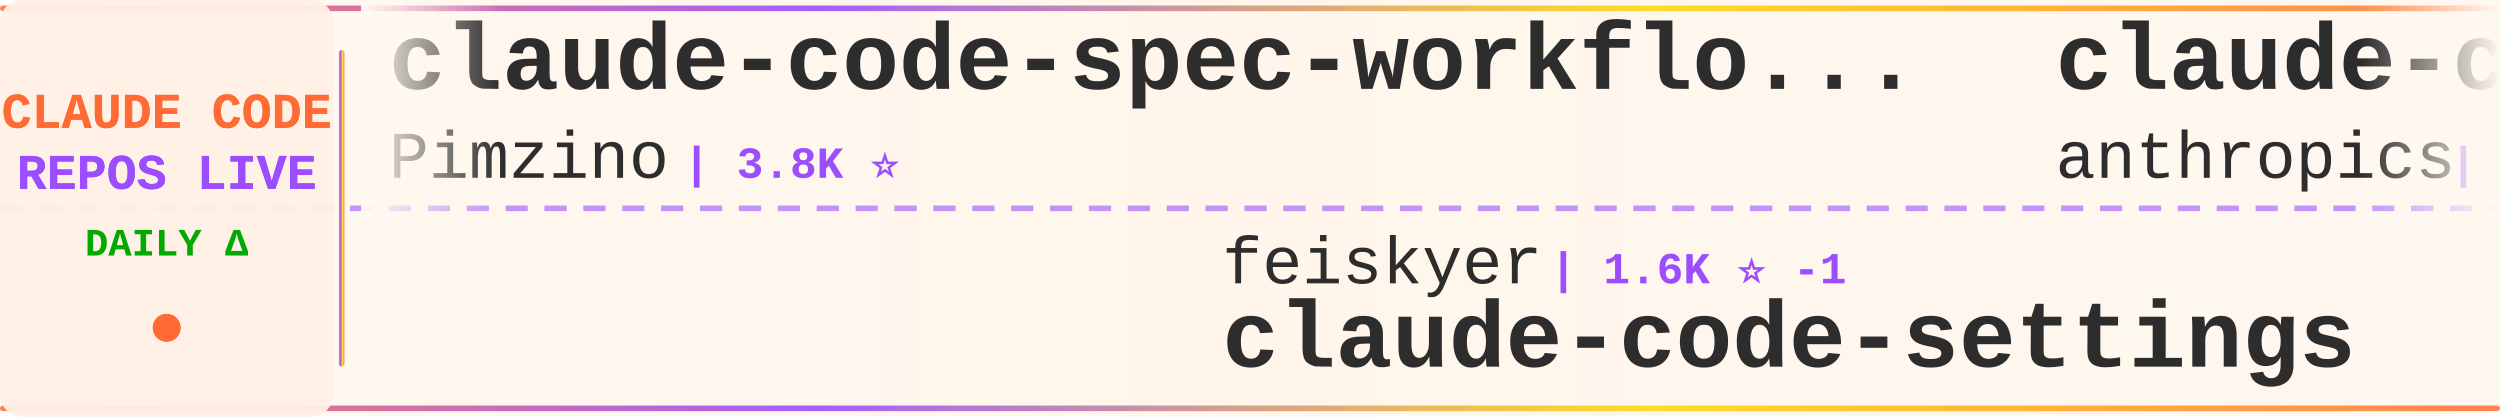
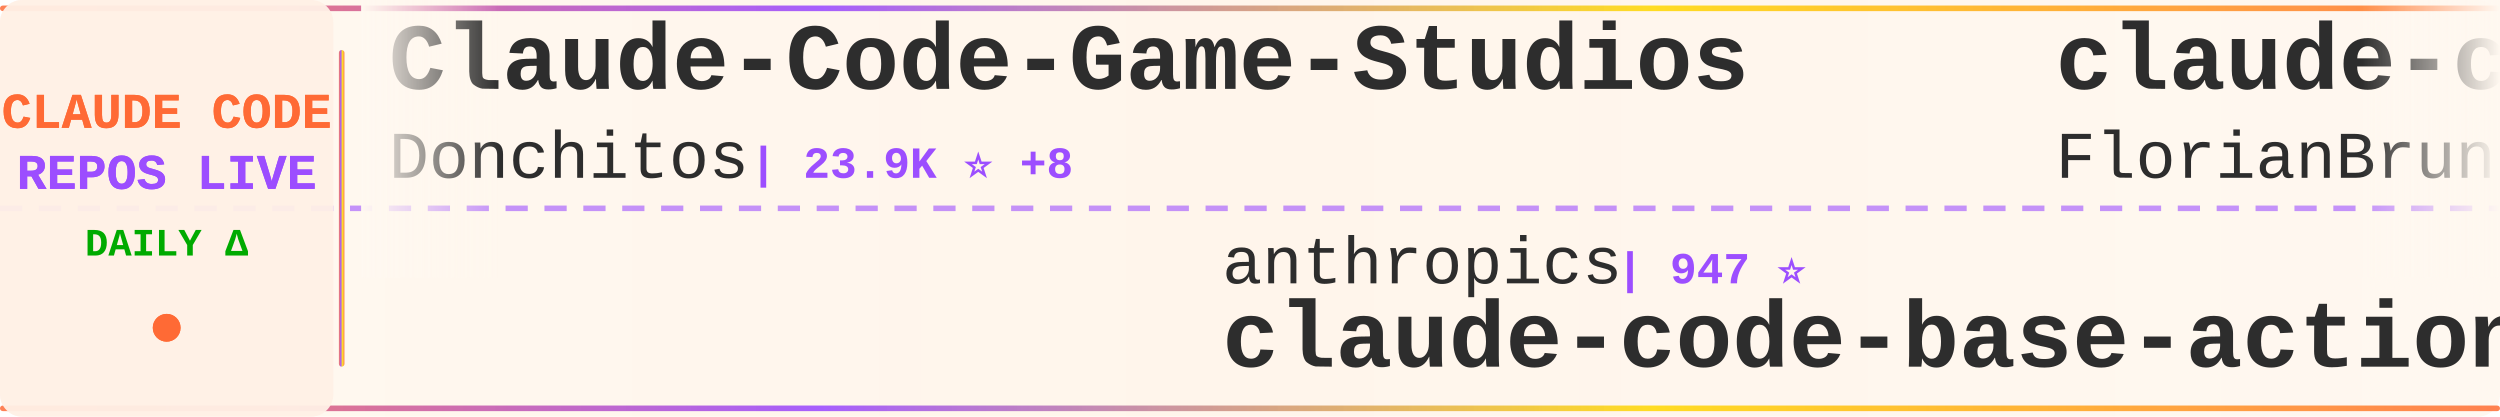
<svg xmlns="http://www.w3.org/2000/svg" width="900" height="150">
  <defs>
    <linearGradient id="tickerBg" x1="0%" y1="0%" x2="100%" y2="0%">
      <stop offset="0%" style="stop-color:#fff8f0;stop-opacity:0.98" />
      <stop offset="50%" style="stop-color:#fff5eb;stop-opacity:1" />
      <stop offset="100%" style="stop-color:#fff8f0;stop-opacity:0.98" />
    </linearGradient>
    <linearGradient id="borderGrad" x1="0%" y1="0%" x2="100%" y2="0%">
      <stop offset="0%" style="stop-color:#FF6B35;stop-opacity:0.85">
        <animate attributeName="stop-opacity" values="0.85;1;0.85" dur="2s" repeatCount="indefinite" />
      </stop>
      <stop offset="33%" style="stop-color:#9C4EFF;stop-opacity:0.9">
        <animate attributeName="stop-opacity" values="0.9;1;0.9" dur="2.2s" repeatCount="indefinite" />
      </stop>
      <stop offset="66%" style="stop-color:#FFD700;stop-opacity:0.85">
        <animate attributeName="stop-opacity" values="0.85;1;0.85" dur="1.8s" repeatCount="indefinite" />
      </stop>
      <stop offset="100%" style="stop-color:#FF6B35;stop-opacity:0.85">
        <animate attributeName="stop-opacity" values="0.85;1;0.85" dur="2s" repeatCount="indefinite" />
      </stop>
    </linearGradient>
    <filter id="textGlow">
      <feGaussianBlur stdDeviation="0.15" result="coloredBlur" />
      <feMerge>
        <feMergeNode in="coloredBlur" />
        <feMergeNode in="SourceGraphic" />
      </feMerge>
    </filter>
    <filter id="metricGlow">
      <feGaussianBlur stdDeviation="0.2" result="coloredBlur" />
      <feMerge>
        <feMergeNode in="coloredBlur" />
        <feMergeNode in="SourceGraphic" />
      </feMerge>
    </filter>
    <linearGradient id="leftFade" x1="0%" y1="0%" x2="100%" y2="0%">
      <stop offset="0%" style="stop-color:#fff8f0;stop-opacity:1" />
      <stop offset="100%" style="stop-color:#fff8f0;stop-opacity:0" />
    </linearGradient>
    <linearGradient id="rightFade" x1="0%" y1="0%" x2="100%" y2="0%">
      <stop offset="0%" style="stop-color:#fff8f0;stop-opacity:0" />
      <stop offset="100%" style="stop-color:#fff8f0;stop-opacity:1" />
    </linearGradient>
  </defs>
  <rect width="900" height="150" fill="url(#tickerBg)" rx="8" />
  <rect x="0" y="2" width="900" height="2" fill="url(#borderGrad)" rx="1" />
  <rect x="0" y="146" width="900" height="2" fill="url(#borderGrad)" rx="1" />
  <line x1="0" y1="75" x2="900" y2="75" stroke="#9C4EFF" stroke-width="2" stroke-dasharray="8 6" opacity="0.6" />
  <rect x="0" y="0" width="120" height="150" fill="#fff0e6" opacity="0.95" rx="8" />
  <text x="60" y="46" font-family="'Courier New', monospace" font-size="18" font-weight="bold" fill="#FF6B35" text-anchor="middle" filter="url(#textGlow)">
    CLAUDE CODE
  </text>
  <text x="60" y="68" font-family="'Courier New', monospace" font-size="18" font-weight="bold" fill="#9C4EFF" text-anchor="middle" filter="url(#textGlow)">
    REPOS LIVE
  </text>
  <text x="60" y="92" font-family="'Courier New', monospace" font-size="14" font-weight="bold" fill="#00aa00" text-anchor="middle">
    DAILY Δ
  </text>
  <circle cx="60" cy="118" r="5" fill="#FF6B35" filter="url(#metricGlow)">
    <animate attributeName="r" values="4;6;4" dur="1.5s" repeatCount="indefinite" />
    <animate attributeName="opacity" values="0.6;1;0.6" dur="1.5s" repeatCount="indefinite" />
  </circle>
  <rect x="122" y="18" width="2" height="114" fill="url(#borderGrad)" rx="1" />
  <clipPath id="tickerClip">
    <rect x="130" y="0" width="770" height="150" />
  </clipPath>
  <g clip-path="url(#tickerClip)">
    <g id="tickerItems">
      <animateTransform attributeName="transform" attributeType="XML" type="translate" from="0 0" to="-3000 0" dur="54s" repeatCount="indefinite" />
      <g transform="translate(0, 0)">
-         <text x="140" y="32" font-family="'Courier New', monospace" font-size="34" font-weight="bold" fill="#2d2d2d">claude-code-spec-workflo...</text>
-         <text x="140" y="64" font-family="'Courier New', monospace" font-size="24" font-weight="normal" fill="#2d2d2d" opacity="1.0">Pimzino</text>
-         <text x="246" y="64" font-family="'Courier New', monospace" font-size="16" font-weight="bold" fill="#9C4EFF"> | 3.8K ⭐</text>
+         <text x="140" y="32" font-family="'Courier New', monospace" font-size="34" font-weight="bold" fill="#2d2d2d">Claude-Code-Game-Studios</text>
+         <text x="140" y="64" font-family="'Courier New', monospace" font-size="24" font-weight="normal" fill="#2d2d2d" opacity="1.0">Donchitos</text>
+         <text x="270" y="64" font-family="'Courier New', monospace" font-size="16" font-weight="bold" fill="#9C4EFF"> | 23.9K ⭐ +8</text>
      </g>
      <g transform="translate(300, 0)">
-         <text x="140" y="102" font-family="'Courier New', monospace" font-size="24" font-weight="normal" fill="#2d2d2d" opacity="1.0">feiskyer</text>
-         <text x="258" y="102" font-family="'Courier New', monospace" font-size="16" font-weight="bold" fill="#9C4EFF"> | 1.6K ⭐ -1</text>
-         <text x="140" y="132" font-family="'Courier New', monospace" font-size="34" font-weight="bold" fill="#2d2d2d">claude-code-settings</text>
+         <text x="140" y="102" font-family="'Courier New', monospace" font-size="24" font-weight="normal" fill="#2d2d2d" opacity="1.0">anthropics</text>
+         <text x="282" y="102" font-family="'Courier New', monospace" font-size="16" font-weight="bold" fill="#9C4EFF"> | 947 ⭐</text>
+         <text x="140" y="132" font-family="'Courier New', monospace" font-size="34" font-weight="bold" fill="#2d2d2d">claude-code-base-action</text>
      </g>
      <g transform="translate(600, 0)">
-         <text x="140" y="32" font-family="'Courier New', monospace" font-size="34" font-weight="bold" fill="#2d2d2d">claude-code-action</text>
-         <text x="140" y="64" font-family="'Courier New', monospace" font-size="24" font-weight="normal" fill="#2d2d2d" opacity="1.0">anthropics</text>
-         <text x="282" y="64" font-family="'Courier New', monospace" font-size="16" font-weight="bold" fill="#9C4EFF"> | 8.6K ⭐ +2</text>
+         <text x="140" y="32" font-family="'Courier New', monospace" font-size="34" font-weight="bold" fill="#2d2d2d">claude-code-ultimate-gui...</text>
+         <text x="140" y="64" font-family="'Courier New', monospace" font-size="24" font-weight="normal" fill="#2d2d2d" opacity="1.0">FlorianBruniaux</text>
+         <text x="342" y="64" font-family="'Courier New', monospace" font-size="16" font-weight="bold" fill="#9C4EFF"> | 5.7K ⭐</text>
      </g>
      <g transform="translate(900, 0)">
-         <text x="140" y="102" font-family="'Courier New', monospace" font-size="24" font-weight="normal" fill="#2d2d2d" opacity="1.0">anthropics</text>
-         <text x="282" y="102" font-family="'Courier New', monospace" font-size="16" font-weight="bold" fill="#9C4EFF"> | 5.9K ⭐</text>
-         <text x="140" y="132" font-family="'Courier New', monospace" font-size="34" font-weight="bold" fill="#2d2d2d">claude-code-security-rev...</text>
+         <text x="140" y="102" font-family="'Courier New', monospace" font-size="24" font-weight="normal" fill="#2d2d2d" opacity="1.0">lintsinghua</text>
+         <text x="294" y="102" font-family="'Courier New', monospace" font-size="16" font-weight="bold" fill="#9C4EFF"> | 4.1K ⭐</text>
+         <text x="140" y="132" font-family="'Courier New', monospace" font-size="34" font-weight="bold" fill="#2d2d2d">claude-code-book</text>
      </g>
      <g transform="translate(1200, 0)">
-         <text x="140" y="32" font-family="'Courier New', monospace" font-size="34" font-weight="bold" fill="#2d2d2d">everything-claude-code</text>
-         <text x="140" y="64" font-family="'Courier New', monospace" font-size="24" font-weight="normal" fill="#2d2d2d" opacity="1.0">WorldFlowAI</text>
-         <text x="294" y="64" font-family="'Courier New', monospace" font-size="16" font-weight="bold" fill="#9C4EFF"> | 1.3K ⭐ +2</text>
+         <text x="140" y="32" font-family="'Courier New', monospace" font-size="34" font-weight="bold" fill="#2d2d2d">Claude-Code-Source-Study</text>
+         <text x="140" y="64" font-family="'Courier New', monospace" font-size="24" font-weight="normal" fill="#2d2d2d" opacity="1.0">luyao618</text>
+         <text x="258" y="64" font-family="'Courier New', monospace" font-size="16" font-weight="bold" fill="#9C4EFF"> | 1.7K ⭐</text>
      </g>
      <g transform="translate(1500, 0)">
-         <text x="140" y="102" font-family="'Courier New', monospace" font-size="24" font-weight="normal" fill="#2d2d2d" opacity="1.0">digitalsamba</text>
-         <text x="306" y="102" font-family="'Courier New', monospace" font-size="16" font-weight="bold" fill="#9C4EFF"> | 1.9K ⭐ +1</text>
-         <text x="140" y="132" font-family="'Courier New', monospace" font-size="34" font-weight="bold" fill="#2d2d2d">claude-code-video-toolki...</text>
+         <text x="140" y="102" font-family="'Courier New', monospace" font-size="24" font-weight="normal" fill="#2d2d2d" opacity="1.0">xu-xiang</text>
+         <text x="258" y="102" font-family="'Courier New', monospace" font-size="16" font-weight="bold" fill="#9C4EFF"> | 1.9K ⭐</text>
+         <text x="140" y="132" font-family="'Courier New', monospace" font-size="34" font-weight="bold" fill="#2d2d2d">everything-claude-code-z...</text>
      </g>
      <g transform="translate(1800, 0)">
-         <text x="140" y="32" font-family="'Courier New', monospace" font-size="34" font-weight="bold" fill="#2d2d2d">claude-code-webui</text>
-         <text x="140" y="64" font-family="'Courier New', monospace" font-size="24" font-weight="normal" fill="#2d2d2d" opacity="1.0">sugyan</text>
-         <text x="234" y="64" font-family="'Courier New', monospace" font-size="16" font-weight="bold" fill="#9C4EFF"> | 1.1K ⭐</text>
+         <text x="140" y="32" font-family="'Courier New', monospace" font-size="34" font-weight="bold" fill="#2d2d2d">claude-code-local</text>
+         <text x="140" y="64" font-family="'Courier New', monospace" font-size="24" font-weight="normal" fill="#2d2d2d" opacity="1.0">nicedreamzapp</text>
+         <text x="318" y="64" font-family="'Courier New', monospace" font-size="16" font-weight="bold" fill="#9C4EFF"> | 3.2K ⭐</text>
      </g>
      <g transform="translate(2100, 0)">
-         <text x="140" y="102" font-family="'Courier New', monospace" font-size="24" font-weight="normal" fill="#2d2d2d" opacity="1.0">disler</text>
-         <text x="234" y="102" font-family="'Courier New', monospace" font-size="16" font-weight="bold" fill="#9C4EFF"> | 1.6K ⭐ +1</text>
-         <text x="140" y="132" font-family="'Courier New', monospace" font-size="34" font-weight="bold" fill="#2d2d2d">pi-vs-claude-code</text>
+         <text x="140" y="102" font-family="'Courier New', monospace" font-size="24" font-weight="normal" fill="#2d2d2d" opacity="1.0">RichardAtCT</text>
+         <text x="294" y="102" font-family="'Courier New', monospace" font-size="16" font-weight="bold" fill="#9C4EFF"> | 2.8K ⭐</text>
+         <text x="140" y="132" font-family="'Courier New', monospace" font-size="34" font-weight="bold" fill="#2d2d2d">claude-code-telegram</text>
      </g>
      <g transform="translate(2400, 0)">
-         <text x="140" y="32" font-family="'Courier New', monospace" font-size="34" font-weight="bold" fill="#2d2d2d">claude-code-hub</text>
-         <text x="140" y="64" font-family="'Courier New', monospace" font-size="24" font-weight="normal" fill="#2d2d2d" opacity="1.0">ding113</text>
-         <text x="246" y="64" font-family="'Courier New', monospace" font-size="16" font-weight="bold" fill="#9C4EFF"> | 3.3K ⭐</text>
+         <text x="140" y="32" font-family="'Courier New', monospace" font-size="34" font-weight="bold" fill="#2d2d2d">claude-code-tudou</text>
+         <text x="140" y="64" font-family="'Courier New', monospace" font-size="24" font-weight="normal" fill="#2d2d2d" opacity="1.0">AICoderTudou</text>
+         <text x="306" y="64" font-family="'Courier New', monospace" font-size="16" font-weight="bold" fill="#9C4EFF"> | 496 ⭐</text>
      </g>
      <g transform="translate(2700, 0)">
-         <text x="140" y="102" font-family="'Courier New', monospace" font-size="24" font-weight="normal" fill="#2d2d2d" opacity="1.0">centminmod</text>
-         <text x="282" y="102" font-family="'Courier New', monospace" font-size="16" font-weight="bold" fill="#9C4EFF"> | 2.6K ⭐</text>
-         <text x="140" y="132" font-family="'Courier New', monospace" font-size="34" font-weight="bold" fill="#2d2d2d">my-claude-code-setup</text>
+         <text x="140" y="102" font-family="'Courier New', monospace" font-size="24" font-weight="normal" fill="#2d2d2d" opacity="1.0">anthropics</text>
+         <text x="282" y="102" font-family="'Courier New', monospace" font-size="16" font-weight="bold" fill="#9C4EFF"> | 169.7K ⭐ +37</text>
+         <text x="140" y="132" font-family="'Courier New', monospace" font-size="34" font-weight="bold" fill="#2d2d2d">skills</text>
      </g>
      <g transform="translate(3000, 0)">
-         <text x="140" y="32" font-family="'Courier New', monospace" font-size="34" font-weight="bold" fill="#2d2d2d">claude-code-spec-workflo...</text>
-         <text x="140" y="64" font-family="'Courier New', monospace" font-size="24" font-weight="normal" fill="#2d2d2d" opacity="1.0">Pimzino</text>
-         <text x="246" y="64" font-family="'Courier New', monospace" font-size="16" font-weight="bold" fill="#9C4EFF"> | 3.8K ⭐</text>
+         <text x="140" y="32" font-family="'Courier New', monospace" font-size="34" font-weight="bold" fill="#2d2d2d">Claude-Code-Game-Studios</text>
+         <text x="140" y="64" font-family="'Courier New', monospace" font-size="24" font-weight="normal" fill="#2d2d2d" opacity="1.0">Donchitos</text>
+         <text x="270" y="64" font-family="'Courier New', monospace" font-size="16" font-weight="bold" fill="#9C4EFF"> | 23.9K ⭐ +8</text>
      </g>
      <g transform="translate(3300, 0)">
-         <text x="140" y="102" font-family="'Courier New', monospace" font-size="24" font-weight="normal" fill="#2d2d2d" opacity="1.0">feiskyer</text>
-         <text x="258" y="102" font-family="'Courier New', monospace" font-size="16" font-weight="bold" fill="#9C4EFF"> | 1.6K ⭐ -1</text>
-         <text x="140" y="132" font-family="'Courier New', monospace" font-size="34" font-weight="bold" fill="#2d2d2d">claude-code-settings</text>
+         <text x="140" y="102" font-family="'Courier New', monospace" font-size="24" font-weight="normal" fill="#2d2d2d" opacity="1.0">anthropics</text>
+         <text x="282" y="102" font-family="'Courier New', monospace" font-size="16" font-weight="bold" fill="#9C4EFF"> | 947 ⭐</text>
+         <text x="140" y="132" font-family="'Courier New', monospace" font-size="34" font-weight="bold" fill="#2d2d2d">claude-code-base-action</text>
      </g>
      <g transform="translate(3600, 0)">
-         <text x="140" y="32" font-family="'Courier New', monospace" font-size="34" font-weight="bold" fill="#2d2d2d">claude-code-action</text>
-         <text x="140" y="64" font-family="'Courier New', monospace" font-size="24" font-weight="normal" fill="#2d2d2d" opacity="1.0">anthropics</text>
-         <text x="282" y="64" font-family="'Courier New', monospace" font-size="16" font-weight="bold" fill="#9C4EFF"> | 8.6K ⭐ +2</text>
+         <text x="140" y="32" font-family="'Courier New', monospace" font-size="34" font-weight="bold" fill="#2d2d2d">claude-code-ultimate-gui...</text>
+         <text x="140" y="64" font-family="'Courier New', monospace" font-size="24" font-weight="normal" fill="#2d2d2d" opacity="1.0">FlorianBruniaux</text>
+         <text x="342" y="64" font-family="'Courier New', monospace" font-size="16" font-weight="bold" fill="#9C4EFF"> | 5.7K ⭐</text>
      </g>
      <g transform="translate(3900, 0)">
-         <text x="140" y="102" font-family="'Courier New', monospace" font-size="24" font-weight="normal" fill="#2d2d2d" opacity="1.0">anthropics</text>
-         <text x="282" y="102" font-family="'Courier New', monospace" font-size="16" font-weight="bold" fill="#9C4EFF"> | 5.9K ⭐</text>
-         <text x="140" y="132" font-family="'Courier New', monospace" font-size="34" font-weight="bold" fill="#2d2d2d">claude-code-security-rev...</text>
+         <text x="140" y="102" font-family="'Courier New', monospace" font-size="24" font-weight="normal" fill="#2d2d2d" opacity="1.0">lintsinghua</text>
+         <text x="294" y="102" font-family="'Courier New', monospace" font-size="16" font-weight="bold" fill="#9C4EFF"> | 4.1K ⭐</text>
+         <text x="140" y="132" font-family="'Courier New', monospace" font-size="34" font-weight="bold" fill="#2d2d2d">claude-code-book</text>
      </g>
    </g>
  </g>
  <rect x="130" y="0" width="50" height="100" fill="url(#leftFade)" />
  <rect x="850" y="0" width="50" height="100" fill="url(#rightFade)" />
</svg>
